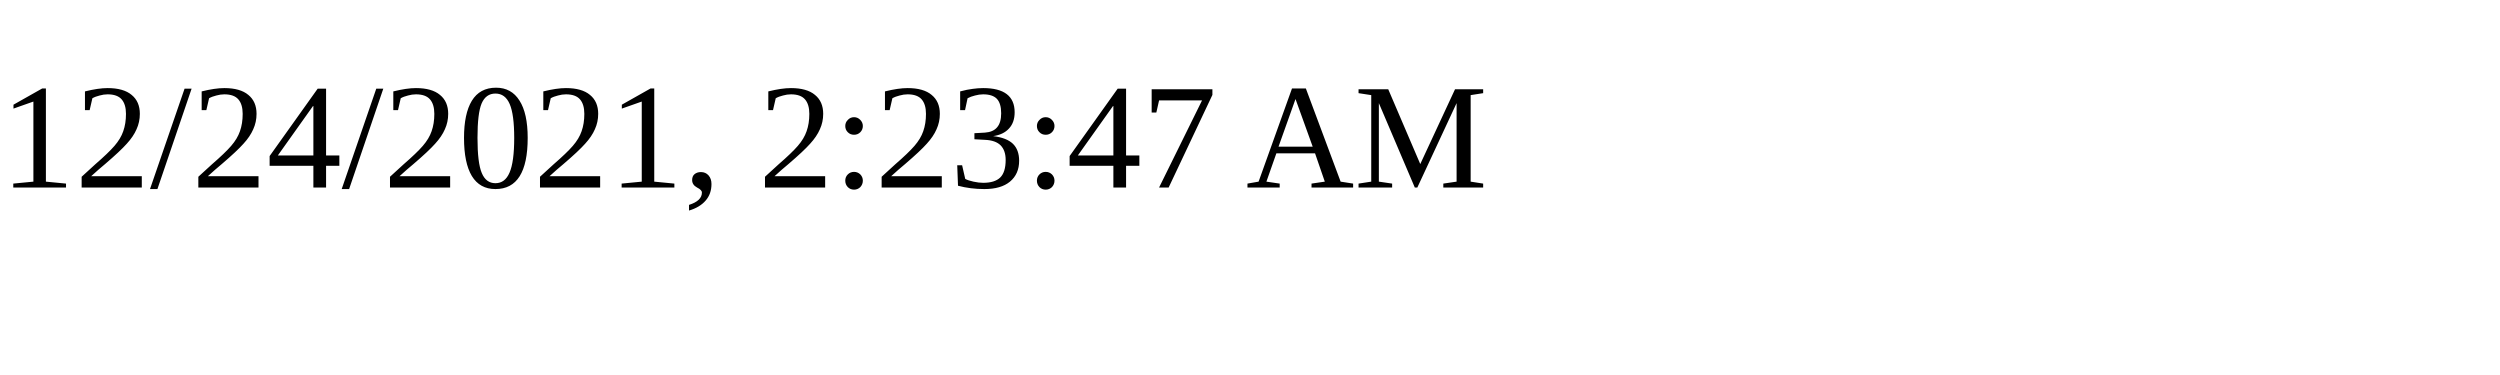
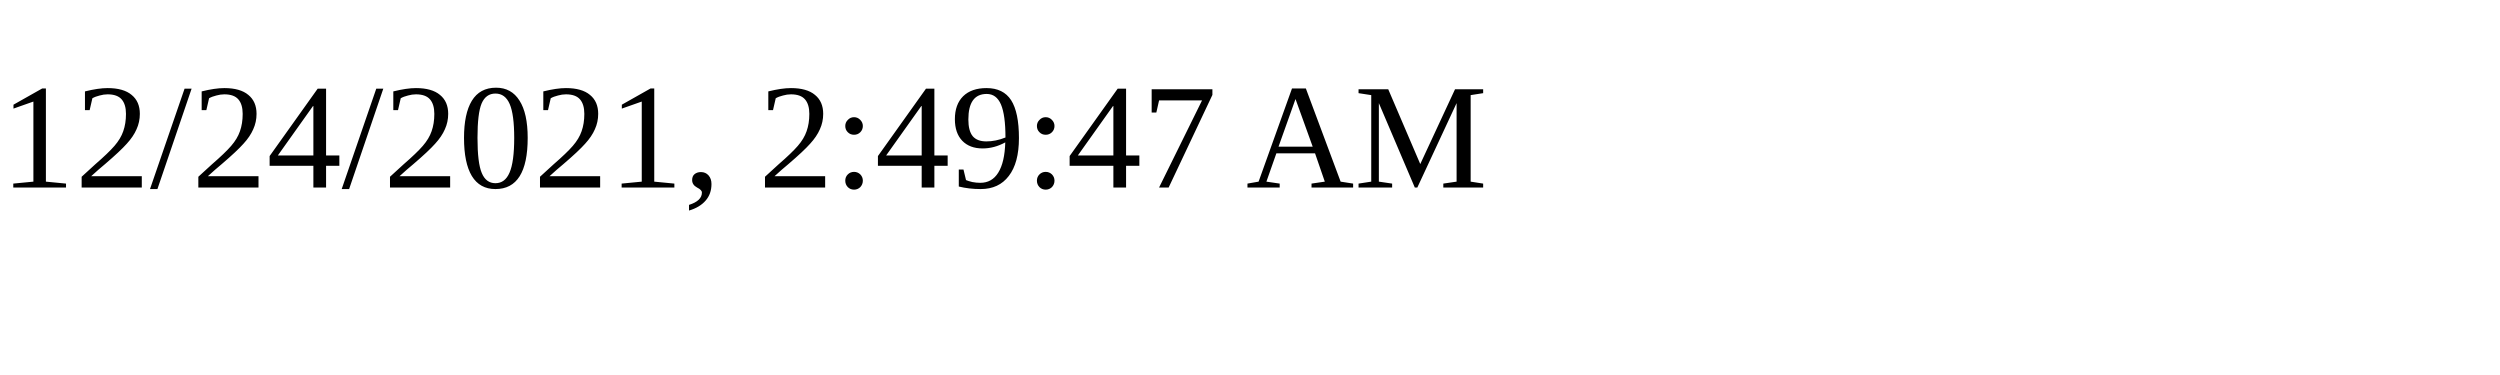
<svg xmlns="http://www.w3.org/2000/svg" height="30" width="200">
-   <text x="0" y="15">12/24/2021, 2:23:47 AM</text>
+   <text x="0" y="15">12/24/2021, 2:49:47 AM</text>
</svg>
